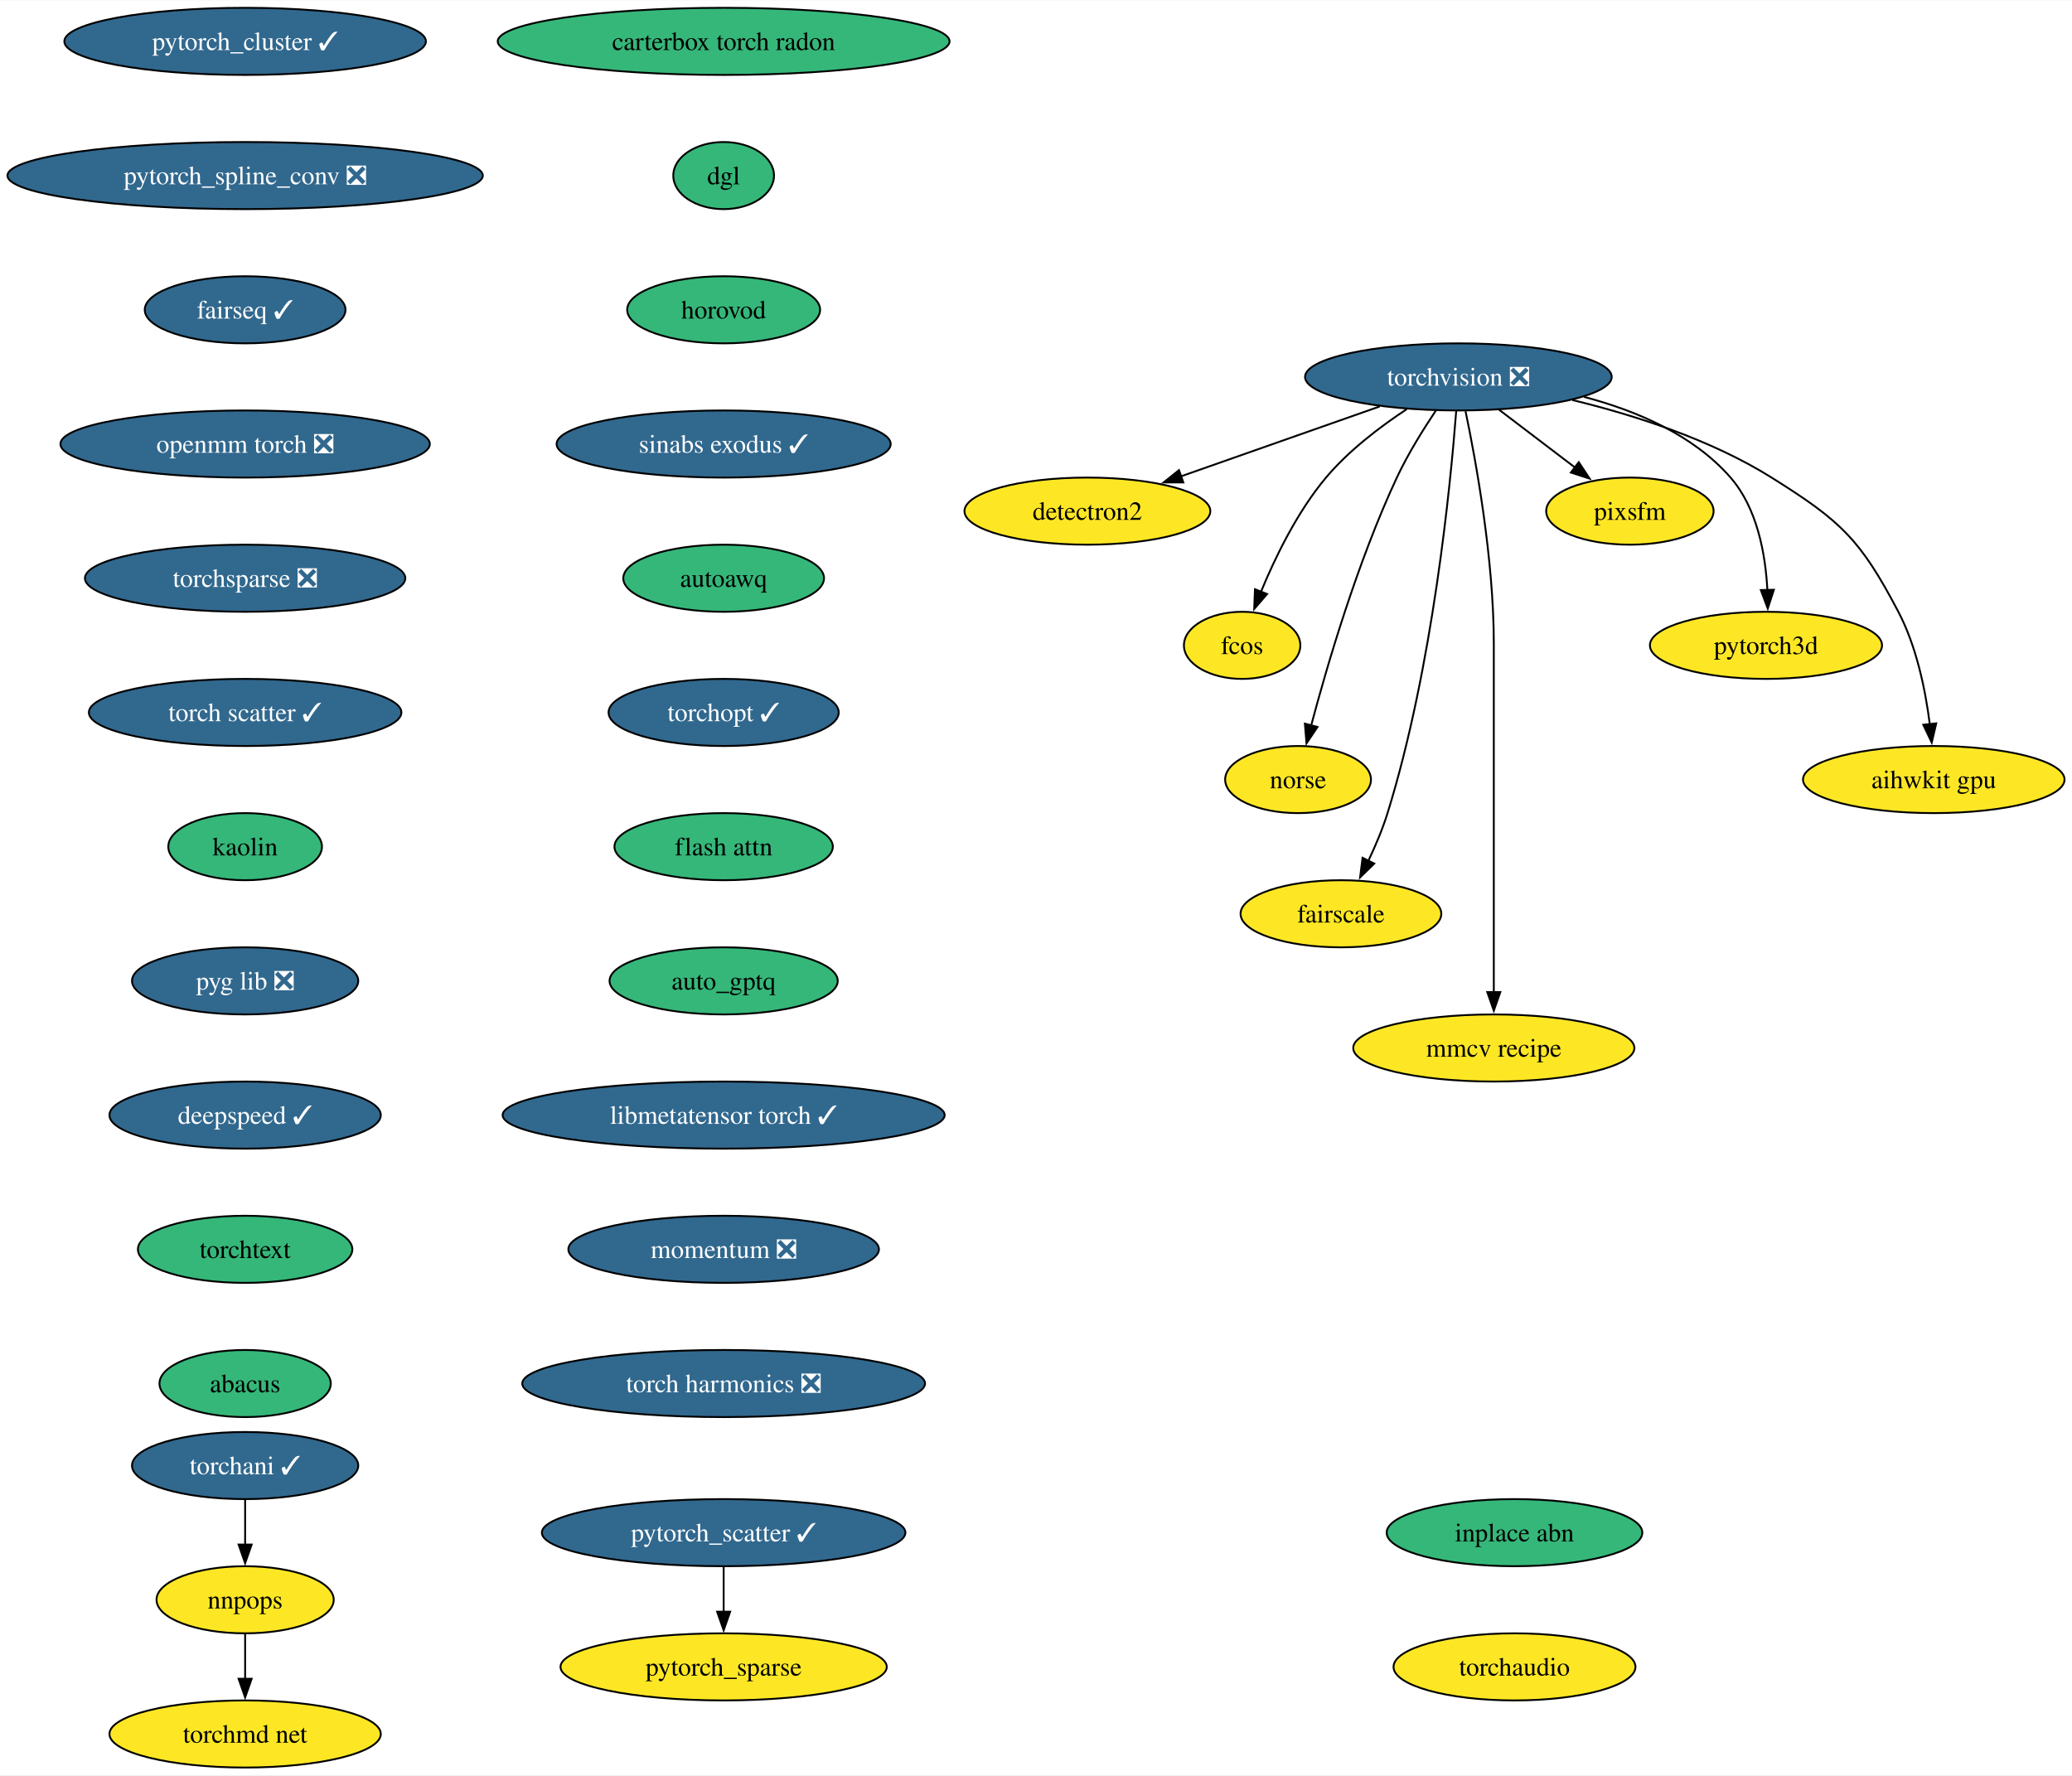
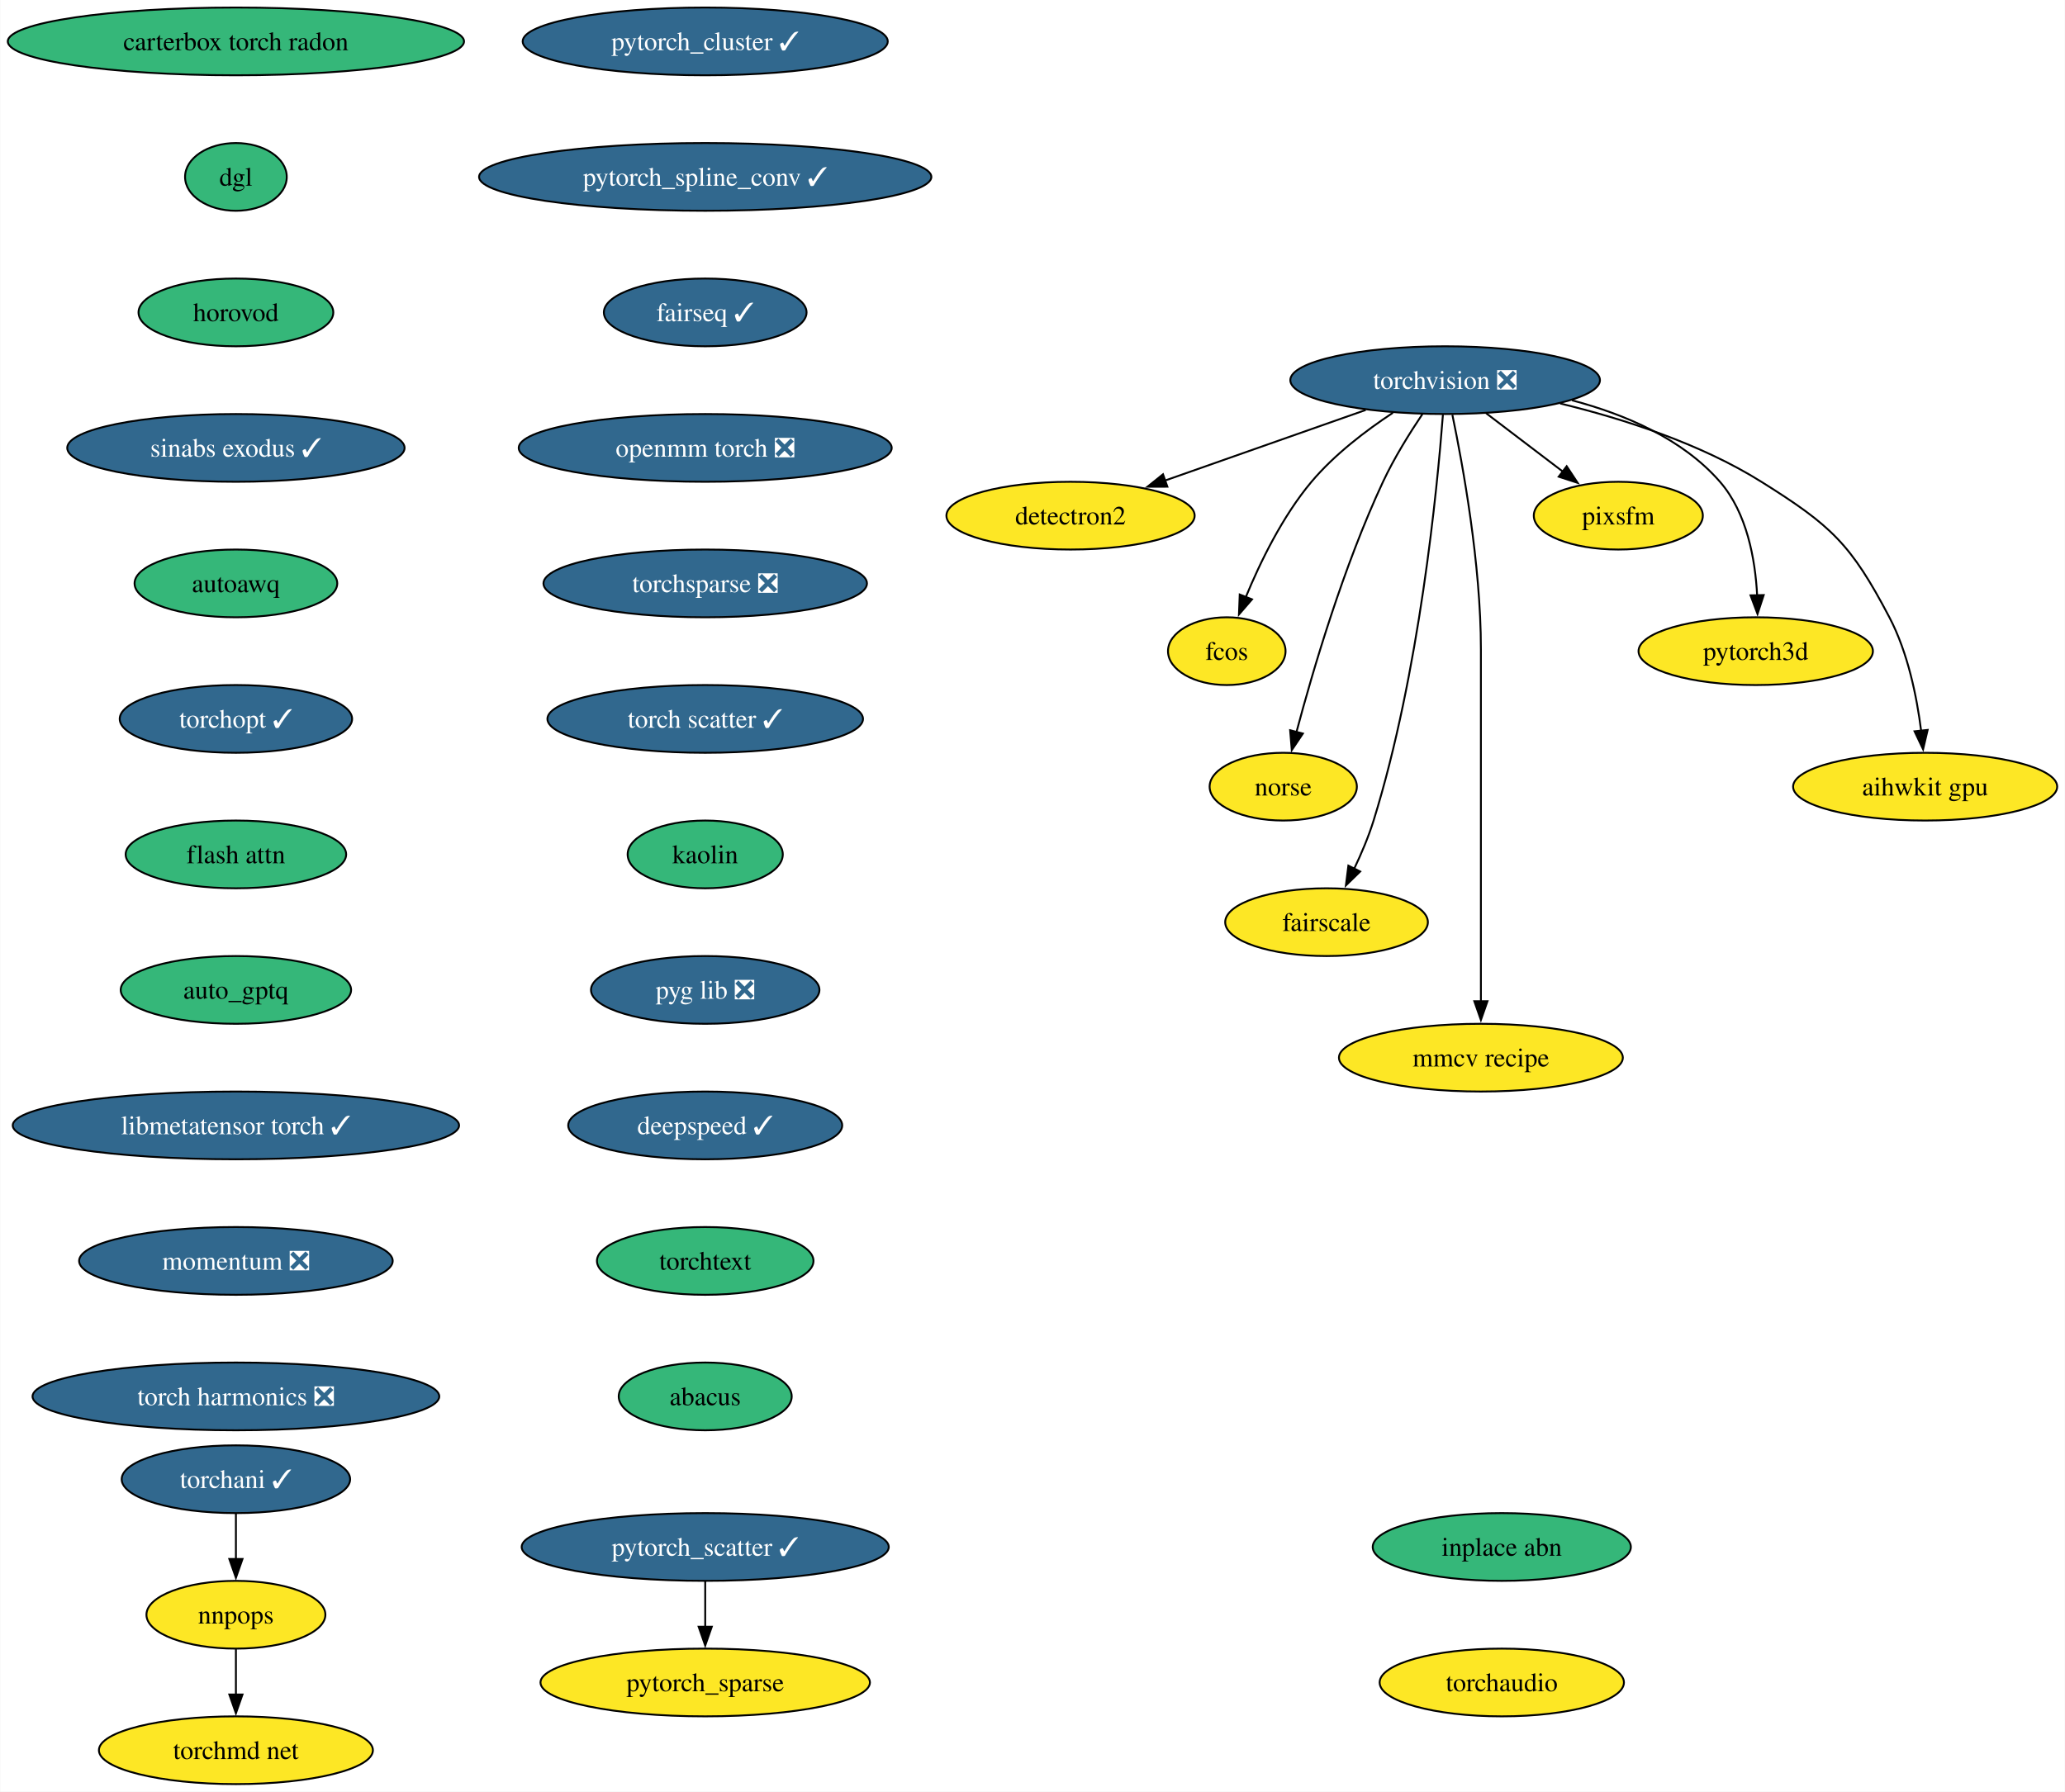
- <svg xmlns="http://www.w3.org/2000/svg" xmlns:xlink="http://www.w3.org/1999/xlink" width="1111pt" height="952pt" viewBox="0.00 0.00 1111.44 952.00">
+ <svg xmlns="http://www.w3.org/2000/svg" xmlns:xlink="http://www.w3.org/1999/xlink" width="1097pt" height="952pt" viewBox="0.00 0.00 1096.71 952.00">
  <g id="graph0" class="graph" transform="scale(1 1) rotate(0) translate(4 948)">
-     <polygon fill="white" stroke="none" points="-4,4 -4,-948 1107.44,-948 1107.44,4 -4,4" />
+     <polygon fill="white" stroke="none" points="-4,4 -4,-948 1092.71,-948 1092.71,4 -4,4" />
    <g id="node1" class="node">
      <g id="a_node1">
        <a xlink:href="https://github.com/conda-forge/torchvision-feedstock/pull/102" xlink:title="torchvision ❎">
-           <ellipse fill="#31688e" stroke="black" cx="778.29" cy="-746" rx="82.25" ry="18" />
-           <text text-anchor="middle" x="778.29" y="-741.33" font-family="Times,serif" font-size="14.00" fill="white">torchvision ❎</text>
+           <ellipse fill="#31688e" stroke="black" cx="763.56" cy="-746" rx="82.25" ry="18" />
+           <text text-anchor="middle" x="763.56" y="-741.33" font-family="Times,serif" font-size="14.00" fill="white">torchvision ❎</text>
        </a>
      </g>
    </g>
    <g id="node2" class="node">
      <g id="a_node2">
        <a xlink:href="https://github.com/conda-forge/detectron2-feedstock" xlink:title="detectron2">
-           <ellipse fill="#fde725" stroke="black" cx="579.29" cy="-674" rx="65.94" ry="18" />
-           <text text-anchor="middle" x="579.29" y="-669.33" font-family="Times,serif" font-size="14.00">detectron2</text>
+           <ellipse fill="#fde725" stroke="black" cx="564.56" cy="-674" rx="65.94" ry="18" />
+           <text text-anchor="middle" x="564.56" y="-669.33" font-family="Times,serif" font-size="14.00">detectron2</text>
        </a>
      </g>
    </g>
    <g id="edge1" class="edge">
-       <path fill="none" stroke="black" d="M736.09,-730.15C704.92,-719.19 662.39,-704.23 629.48,-692.66" />
-       <polygon fill="black" stroke="black" points="630.75,-689.39 620.15,-689.37 628.42,-695.99 630.75,-689.39" />
+       <path fill="none" stroke="black" d="M721.35,-730.15C690.19,-719.19 647.66,-704.23 614.75,-692.66" />
+       <polygon fill="black" stroke="black" points="616.01,-689.39 605.42,-689.37 613.69,-695.99 616.01,-689.39" />
    </g>
    <g id="node3" class="node">
      <g id="a_node3">
        <a xlink:href="https://github.com/conda-forge/fcos-feedstock" xlink:title="fcos">
-           <ellipse fill="#fde725" stroke="black" cx="662.29" cy="-602" rx="31.22" ry="18" />
-           <text text-anchor="middle" x="662.29" y="-597.33" font-family="Times,serif" font-size="14.00">fcos</text>
+           <ellipse fill="#fde725" stroke="black" cx="647.56" cy="-602" rx="31.22" ry="18" />
+           <text text-anchor="middle" x="647.56" y="-597.33" font-family="Times,serif" font-size="14.00">fcos</text>
        </a>
      </g>
    </g>
    <g id="edge2" class="edge">
-       <path fill="none" stroke="black" d="M750.57,-728.68C736.33,-719.29 719.46,-706.48 707.29,-692 691.9,-673.69 680.02,-649.23 672.34,-630.59" />
-       <polygon fill="black" stroke="black" points="675.69,-629.53 668.76,-621.51 669.17,-632.1 675.69,-629.53" />
+       <path fill="none" stroke="black" d="M735.83,-728.68C721.59,-719.29 704.73,-706.48 692.56,-692 677.17,-673.69 665.29,-649.23 657.61,-630.59" />
+       <polygon fill="black" stroke="black" points="660.96,-629.53 654.03,-621.51 654.44,-632.1 660.96,-629.53" />
    </g>
    <g id="node4" class="node">
      <g id="a_node4">
        <a xlink:href="https://github.com/conda-forge/norse-feedstock" xlink:title="norse">
-           <ellipse fill="#fde725" stroke="black" cx="692.29" cy="-530" rx="39.11" ry="18" />
-           <text text-anchor="middle" x="692.29" y="-525.33" font-family="Times,serif" font-size="14.00">norse</text>
+           <ellipse fill="#fde725" stroke="black" cx="677.56" cy="-530" rx="39.11" ry="18" />
+           <text text-anchor="middle" x="677.56" y="-525.33" font-family="Times,serif" font-size="14.00">norse</text>
        </a>
      </g>
    </g>
    <g id="edge3" class="edge">
-       <path fill="none" stroke="black" d="M766.2,-727.93C759.42,-717.82 751.17,-704.57 745.29,-692 724.3,-647.13 708,-591.66 699.3,-558.93" />
-       <polygon fill="black" stroke="black" points="702.73,-558.22 696.82,-549.42 695.95,-559.98 702.73,-558.22" />
+       <path fill="none" stroke="black" d="M751.47,-727.93C744.68,-717.82 736.43,-704.57 730.56,-692 709.57,-647.13 693.27,-591.66 684.56,-558.93" />
+       <polygon fill="black" stroke="black" points="688,-558.22 682.09,-549.42 681.22,-559.98 688,-558.22" />
    </g>
    <g id="node5" class="node">
      <g id="a_node5">
        <a xlink:href="https://github.com/conda-forge/fairscale-feedstock" xlink:title="fairscale">
-           <ellipse fill="#fde725" stroke="black" cx="715.29" cy="-458" rx="53.84" ry="18" />
-           <text text-anchor="middle" x="715.29" y="-453.32" font-family="Times,serif" font-size="14.00">fairscale</text>
+           <ellipse fill="#fde725" stroke="black" cx="700.56" cy="-458" rx="53.84" ry="18" />
+           <text text-anchor="middle" x="700.56" y="-453.32" font-family="Times,serif" font-size="14.00">fairscale</text>
        </a>
      </g>
    </g>
    <g id="edge4" class="edge">
-       <path fill="none" stroke="black" d="M777.12,-727.67C774.12,-688.46 764.61,-590.28 740.29,-512 737.63,-503.45 733.85,-494.52 730.03,-486.47" />
-       <polygon fill="black" stroke="black" points="733.16,-484.92 725.57,-477.53 726.9,-488.04 733.16,-484.92" />
+       <path fill="none" stroke="black" d="M762.39,-727.67C759.39,-688.46 749.88,-590.28 725.56,-512 722.9,-503.45 719.12,-494.52 715.29,-486.47" />
+       <polygon fill="black" stroke="black" points="718.43,-484.92 710.84,-477.53 712.16,-488.04 718.43,-484.92" />
    </g>
    <g id="node6" class="node">
      <g id="a_node6">
        <a xlink:href="https://github.com/conda-forge/mmcv-recipe-feedstock" xlink:title="mmcv recipe">
-           <ellipse fill="#fde725" stroke="black" cx="797.29" cy="-386" rx="75.41" ry="18" />
-           <text text-anchor="middle" x="797.29" y="-381.32" font-family="Times,serif" font-size="14.00">mmcv recipe</text>
+           <ellipse fill="#fde725" stroke="black" cx="782.56" cy="-386" rx="75.41" ry="18" />
+           <text text-anchor="middle" x="782.56" y="-381.32" font-family="Times,serif" font-size="14.00">mmcv recipe</text>
        </a>
      </g>
    </g>
    <g id="edge5" class="edge">
-       <path fill="none" stroke="black" d="M782.13,-727.61C787.69,-700.94 797.29,-648.27 797.29,-603 797.29,-603 797.29,-603 797.29,-529 797.29,-489.74 797.29,-444.38 797.29,-415.69" />
-       <polygon fill="black" stroke="black" points="800.79,-416 797.29,-406 793.79,-416 800.79,-416" />
+       <path fill="none" stroke="black" d="M767.4,-727.61C772.95,-700.94 782.56,-648.27 782.56,-603 782.56,-603 782.56,-603 782.56,-529 782.56,-489.74 782.56,-444.38 782.56,-415.69" />
+       <polygon fill="black" stroke="black" points="786.06,-416 782.56,-406 779.06,-416 786.06,-416" />
    </g>
    <g id="node7" class="node">
      <g id="a_node7">
        <a xlink:href="https://github.com/conda-forge/pixsfm-feedstock" xlink:title="pixsfm">
-           <ellipse fill="#fde725" stroke="black" cx="870.29" cy="-674" rx="44.9" ry="18" />
-           <text text-anchor="middle" x="870.29" y="-669.33" font-family="Times,serif" font-size="14.00">pixsfm</text>
+           <ellipse fill="#fde725" stroke="black" cx="855.56" cy="-674" rx="44.9" ry="18" />
+           <text text-anchor="middle" x="855.56" y="-669.33" font-family="Times,serif" font-size="14.00">pixsfm</text>
        </a>
      </g>
    </g>
    <g id="edge6" class="edge">
-       <path fill="none" stroke="black" d="M800.09,-728.41C812.35,-719.08 827.82,-707.31 841.11,-697.2" />
-       <polygon fill="black" stroke="black" points="842.86,-700.27 848.7,-691.43 838.62,-694.7 842.86,-700.27" />
+       <path fill="none" stroke="black" d="M785.36,-728.41C797.62,-719.08 813.09,-707.31 826.38,-697.2" />
+       <polygon fill="black" stroke="black" points="828.13,-700.27 833.97,-691.43 823.89,-694.7 828.13,-700.27" />
    </g>
    <g id="node8" class="node">
      <g id="a_node8">
        <a xlink:href="https://github.com/conda-forge/pytorch3d-feedstock" xlink:title="pytorch3d">
-           <ellipse fill="#fde725" stroke="black" cx="943.29" cy="-602" rx="62.26" ry="18" />
-           <text text-anchor="middle" x="943.29" y="-597.33" font-family="Times,serif" font-size="14.00">pytorch3d</text>
+           <ellipse fill="#fde725" stroke="black" cx="928.56" cy="-602" rx="62.26" ry="18" />
+           <text text-anchor="middle" x="928.56" y="-597.33" font-family="Times,serif" font-size="14.00">pytorch3d</text>
        </a>
      </g>
    </g>
    <g id="edge7" class="edge">
-       <path fill="none" stroke="black" d="M845.7,-735.28C873.76,-727.88 904.37,-714.88 924.29,-692 938.66,-675.5 943.04,-650.81 944.04,-631.62" />
-       <polygon fill="black" stroke="black" points="947.53,-631.81 944.24,-621.74 940.53,-631.66 947.53,-631.81" />
+       <path fill="none" stroke="black" d="M830.97,-735.28C859.03,-727.88 889.64,-714.88 909.56,-692 923.92,-675.5 928.31,-650.81 929.31,-631.62" />
+       <polygon fill="black" stroke="black" points="932.8,-631.81 929.51,-621.74 925.8,-631.66 932.8,-631.81" />
    </g>
    <g id="node9" class="node">
      <g id="a_node9">
        <a xlink:href="https://github.com/conda-forge/aihwkit-gpu-feedstock" xlink:title="aihwkit gpu">
-           <ellipse fill="#fde725" stroke="black" cx="1033.29" cy="-530" rx="70.15" ry="18" />
-           <text text-anchor="middle" x="1033.29" y="-525.33" font-family="Times,serif" font-size="14.00">aihwkit gpu</text>
+           <ellipse fill="#fde725" stroke="black" cx="1018.56" cy="-530" rx="70.15" ry="18" />
+           <text text-anchor="middle" x="1018.56" y="-525.33" font-family="Times,serif" font-size="14.00">aihwkit gpu</text>
        </a>
      </g>
    </g>
    <g id="edge8" class="edge">
-       <path fill="none" stroke="black" d="M839.39,-733.61C872.75,-725.52 913.76,-712.38 946.29,-692 983.59,-668.63 993.82,-658.97 1014.29,-620 1024.12,-601.27 1028.87,-577.79 1031.16,-559.65" />
-       <polygon fill="black" stroke="black" points="1034.62,-560.15 1032.2,-549.84 1027.66,-559.41 1034.62,-560.15" />
+       <path fill="none" stroke="black" d="M824.66,-733.61C858.02,-725.52 899.03,-712.38 931.56,-692 968.86,-668.63 979.09,-658.97 999.56,-620 1009.39,-601.27 1014.14,-577.79 1016.43,-559.65" />
+       <polygon fill="black" stroke="black" points="1019.89,-560.15 1017.47,-549.84 1012.93,-559.41 1019.89,-560.15" />
    </g>
    <g id="node10" class="node">
      <g id="a_node10">
        <a xlink:href="https://github.com/conda-forge/pytorch_cluster-feedstock/pull/59" xlink:title="pytorch_cluster ✓">
-           <ellipse fill="#31688e" stroke="black" cx="127.49" cy="-926" rx="96.98" ry="18" />
-           <text text-anchor="middle" x="127.49" y="-921.33" font-family="Times,serif" font-size="14.00" fill="white">pytorch_cluster ✓</text>
+           <ellipse fill="#31688e" stroke="black" cx="370.49" cy="-926" rx="96.98" ry="18" />
+           <text text-anchor="middle" x="370.49" y="-921.33" font-family="Times,serif" font-size="14.00" fill="white">pytorch_cluster ✓</text>
        </a>
      </g>
    </g>
    <g id="node11" class="node">
      <g id="a_node11">
-         <a xlink:href="https://github.com/conda-forge/pytorch_spline_conv-feedstock/pull/41" xlink:title="pytorch_spline_conv ❎">
-           <ellipse fill="#31688e" stroke="black" cx="127.49" cy="-854" rx="127.49" ry="18" />
-           <text text-anchor="middle" x="127.49" y="-849.33" font-family="Times,serif" font-size="14.00" fill="white">pytorch_spline_conv ❎</text>
+         <a xlink:href="https://github.com/conda-forge/pytorch_spline_conv-feedstock/pull/41" xlink:title="pytorch_spline_conv ✓">
+           <ellipse fill="#31688e" stroke="black" cx="370.49" cy="-854" rx="120.13" ry="18" />
+           <text text-anchor="middle" x="370.49" y="-849.33" font-family="Times,serif" font-size="14.00" fill="white">pytorch_spline_conv ✓</text>
        </a>
      </g>
    </g>
    <g id="node14" class="node">
      <g id="a_node14">
        <a xlink:href="https://github.com/conda-forge/fairseq-feedstock/pull/41" xlink:title="fairseq ✓">
-           <ellipse fill="#31688e" stroke="black" cx="127.49" cy="-782" rx="53.84" ry="18" />
-           <text text-anchor="middle" x="127.49" y="-777.33" font-family="Times,serif" font-size="14.00" fill="white">fairseq ✓</text>
+           <ellipse fill="#31688e" stroke="black" cx="370.49" cy="-782" rx="53.84" ry="18" />
+           <text text-anchor="middle" x="370.49" y="-777.33" font-family="Times,serif" font-size="14.00" fill="white">fairseq ✓</text>
        </a>
      </g>
    </g>
    <g id="node12" class="node">
      <g id="a_node12">
        <a xlink:href="https://github.com/conda-forge/pytorch_scatter-feedstock/pull/66" xlink:title="pytorch_scatter ✓">
-           <ellipse fill="#31688e" stroke="black" cx="384.17" cy="-126" rx="97.51" ry="18" />
-           <text text-anchor="middle" x="384.17" y="-121.33" font-family="Times,serif" font-size="14.00" fill="white">pytorch_scatter ✓</text>
+           <ellipse fill="#31688e" stroke="black" cx="370.49" cy="-126" rx="97.51" ry="18" />
+           <text text-anchor="middle" x="370.49" y="-121.33" font-family="Times,serif" font-size="14.00" fill="white">pytorch_scatter ✓</text>
        </a>
      </g>
    </g>
    <g id="node13" class="node">
      <g id="a_node13">
        <a xlink:href="https://github.com/conda-forge/pytorch_sparse-feedstock" xlink:title="pytorch_sparse">
-           <ellipse fill="#fde725" stroke="black" cx="384.17" cy="-54" rx="87.51" ry="18" />
-           <text text-anchor="middle" x="384.17" y="-49.33" font-family="Times,serif" font-size="14.00">pytorch_sparse</text>
+           <ellipse fill="#fde725" stroke="black" cx="370.49" cy="-54" rx="87.51" ry="18" />
+           <text text-anchor="middle" x="370.49" y="-49.33" font-family="Times,serif" font-size="14.00">pytorch_sparse</text>
        </a>
      </g>
    </g>
    <g id="edge10" class="edge">
-       <path fill="none" stroke="black" d="M384.17,-107.7C384.17,-100.41 384.17,-91.73 384.17,-83.54" />
-       <polygon fill="black" stroke="black" points="387.67,-83.62 384.17,-73.62 380.67,-83.62 387.67,-83.62" />
+       <path fill="none" stroke="black" d="M370.49,-107.7C370.49,-100.41 370.49,-91.73 370.49,-83.54" />
+       <polygon fill="black" stroke="black" points="373.99,-83.62 370.49,-73.62 366.99,-83.62 373.99,-83.62" />
    </g>
    <g id="node15" class="node">
      <g id="a_node15">
        <a xlink:href="https://github.com/conda-forge/openmm-torch-feedstock/pull/54" xlink:title="openmm torch ❎">
-           <ellipse fill="#31688e" stroke="black" cx="127.49" cy="-710" rx="99.08" ry="18" />
-           <text text-anchor="middle" x="127.49" y="-705.33" font-family="Times,serif" font-size="14.00" fill="white">openmm torch ❎</text>
+           <ellipse fill="#31688e" stroke="black" cx="370.49" cy="-710" rx="99.08" ry="18" />
+           <text text-anchor="middle" x="370.49" y="-705.33" font-family="Times,serif" font-size="14.00" fill="white">openmm torch ❎</text>
        </a>
      </g>
    </g>
    <g id="node19" class="node">
      <g id="a_node19">
        <a xlink:href="https://github.com/conda-forge/torchsparse-feedstock/pull/38" xlink:title="torchsparse ❎">
-           <ellipse fill="#31688e" stroke="black" cx="127.49" cy="-638" rx="85.93" ry="18" />
-           <text text-anchor="middle" x="127.49" y="-633.33" font-family="Times,serif" font-size="14.00" fill="white">torchsparse ❎</text>
+           <ellipse fill="#31688e" stroke="black" cx="370.49" cy="-638" rx="85.93" ry="18" />
+           <text text-anchor="middle" x="370.49" y="-633.33" font-family="Times,serif" font-size="14.00" fill="white">torchsparse ❎</text>
        </a>
      </g>
    </g>
    <g id="node16" class="node">
      <g id="a_node16">
        <a xlink:href="https://github.com/conda-forge/torchani-feedstock/pull/43" xlink:title="torchani ✓">
-           <ellipse fill="#31688e" stroke="black" cx="127.49" cy="-162" rx="60.68" ry="18" />
-           <text text-anchor="middle" x="127.49" y="-157.32" font-family="Times,serif" font-size="14.00" fill="white">torchani ✓</text>
+           <ellipse fill="#31688e" stroke="black" cx="121.18" cy="-162" rx="60.68" ry="18" />
+           <text text-anchor="middle" x="121.18" y="-157.32" font-family="Times,serif" font-size="14.00" fill="white">torchani ✓</text>
        </a>
      </g>
    </g>
    <g id="node17" class="node">
      <g id="a_node17">
        <a xlink:href="https://github.com/conda-forge/nnpops-feedstock" xlink:title="nnpops">
-           <ellipse fill="#fde725" stroke="black" cx="127.49" cy="-90" rx="47.53" ry="18" />
-           <text text-anchor="middle" x="127.49" y="-85.33" font-family="Times,serif" font-size="14.00">nnpops</text>
+           <ellipse fill="#fde725" stroke="black" cx="121.18" cy="-90" rx="47.53" ry="18" />
+           <text text-anchor="middle" x="121.18" y="-85.33" font-family="Times,serif" font-size="14.00">nnpops</text>
        </a>
      </g>
    </g>
    <g id="edge13" class="edge">
-       <path fill="none" stroke="black" d="M127.49,-143.7C127.49,-136.41 127.49,-127.73 127.49,-119.54" />
-       <polygon fill="black" stroke="black" points="130.99,-119.62 127.49,-109.62 123.99,-119.62 130.99,-119.62" />
+       <path fill="none" stroke="black" d="M121.18,-143.7C121.18,-136.41 121.18,-127.73 121.18,-119.54" />
+       <polygon fill="black" stroke="black" points="124.68,-119.62 121.18,-109.62 117.68,-119.62 124.68,-119.62" />
    </g>
    <g id="node18" class="node">
      <g id="a_node18">
        <a xlink:href="https://github.com/conda-forge/torchmd-net-feedstock" xlink:title="torchmd net">
-           <ellipse fill="#fde725" stroke="black" cx="127.49" cy="-18" rx="72.78" ry="18" />
-           <text text-anchor="middle" x="127.49" y="-13.32" font-family="Times,serif" font-size="14.00">torchmd net</text>
+           <ellipse fill="#fde725" stroke="black" cx="121.18" cy="-18" rx="72.78" ry="18" />
+           <text text-anchor="middle" x="121.18" y="-13.32" font-family="Times,serif" font-size="14.00">torchmd net</text>
        </a>
      </g>
    </g>
    <g id="edge14" class="edge">
-       <path fill="none" stroke="black" d="M127.49,-71.7C127.49,-64.41 127.49,-55.73 127.49,-47.54" />
-       <polygon fill="black" stroke="black" points="130.99,-47.62 127.49,-37.62 123.99,-47.62 130.99,-47.62" />
+       <path fill="none" stroke="black" d="M121.18,-71.7C121.18,-64.41 121.18,-55.73 121.18,-47.54" />
+       <polygon fill="black" stroke="black" points="124.68,-47.62 121.18,-37.62 117.68,-47.62 124.68,-47.62" />
    </g>
    <g id="node20" class="node">
      <g id="a_node20">
        <a xlink:href="https://github.com/conda-forge/torch-scatter-feedstock/pull/35" xlink:title="torch scatter ✓">
-           <ellipse fill="#31688e" stroke="black" cx="127.49" cy="-566" rx="83.83" ry="18" />
-           <text text-anchor="middle" x="127.49" y="-561.33" font-family="Times,serif" font-size="14.00" fill="white">torch scatter ✓</text>
+           <ellipse fill="#31688e" stroke="black" cx="370.49" cy="-566" rx="83.83" ry="18" />
+           <text text-anchor="middle" x="370.49" y="-561.33" font-family="Times,serif" font-size="14.00" fill="white">torch scatter ✓</text>
        </a>
      </g>
    </g>
    <g id="node21" class="node">
      <g id="a_node21">
        <a xlink:href="https://github.com/conda-forge/kaolin-feedstock" xlink:title="kaolin">
-           <ellipse fill="#35b779" stroke="black" cx="127.49" cy="-494" rx="41.21" ry="18" />
-           <text text-anchor="middle" x="127.49" y="-489.32" font-family="Times,serif" font-size="14.00">kaolin</text>
+           <ellipse fill="#35b779" stroke="black" cx="370.49" cy="-494" rx="41.21" ry="18" />
+           <text text-anchor="middle" x="370.49" y="-489.32" font-family="Times,serif" font-size="14.00">kaolin</text>
        </a>
      </g>
    </g>
    <g id="node22" class="node">
      <g id="a_node22">
        <a xlink:href="https://github.com/conda-forge/pyg-lib-feedstock/pull/32" xlink:title="pyg lib ❎">
-           <ellipse fill="#31688e" stroke="black" cx="127.49" cy="-422" rx="60.68" ry="18" />
-           <text text-anchor="middle" x="127.49" y="-417.32" font-family="Times,serif" font-size="14.00" fill="white">pyg lib ❎</text>
+           <ellipse fill="#31688e" stroke="black" cx="370.49" cy="-422" rx="60.68" ry="18" />
+           <text text-anchor="middle" x="370.49" y="-417.32" font-family="Times,serif" font-size="14.00" fill="white">pyg lib ❎</text>
        </a>
      </g>
    </g>
    <g id="node23" class="node">
      <g id="a_node23">
        <a xlink:href="https://github.com/conda-forge/deepspeed-feedstock/pull/72" xlink:title="deepspeed ✓">
-           <ellipse fill="#31688e" stroke="black" cx="127.49" cy="-350" rx="72.78" ry="18" />
-           <text text-anchor="middle" x="127.49" y="-345.32" font-family="Times,serif" font-size="14.00" fill="white">deepspeed ✓</text>
+           <ellipse fill="#31688e" stroke="black" cx="370.49" cy="-350" rx="72.78" ry="18" />
+           <text text-anchor="middle" x="370.49" y="-345.32" font-family="Times,serif" font-size="14.00" fill="white">deepspeed ✓</text>
        </a>
      </g>
    </g>
    <g id="node24" class="node">
      <g id="a_node24">
        <a xlink:href="https://github.com/conda-forge/torchtext-feedstock" xlink:title="torchtext">
-           <ellipse fill="#35b779" stroke="black" cx="127.49" cy="-278" rx="57.52" ry="18" />
-           <text text-anchor="middle" x="127.49" y="-273.32" font-family="Times,serif" font-size="14.00">torchtext</text>
+           <ellipse fill="#35b779" stroke="black" cx="370.49" cy="-278" rx="57.52" ry="18" />
+           <text text-anchor="middle" x="370.49" y="-273.32" font-family="Times,serif" font-size="14.00">torchtext</text>
        </a>
      </g>
    </g>
    <g id="node25" class="node">
      <g id="a_node25">
        <a xlink:href="https://github.com/conda-forge/abacus-feedstock" xlink:title="abacus">
-           <ellipse fill="#35b779" stroke="black" cx="127.49" cy="-206" rx="45.95" ry="18" />
-           <text text-anchor="middle" x="127.49" y="-201.32" font-family="Times,serif" font-size="14.00">abacus</text>
+           <ellipse fill="#35b779" stroke="black" cx="370.49" cy="-206" rx="45.95" ry="18" />
+           <text text-anchor="middle" x="370.49" y="-201.32" font-family="Times,serif" font-size="14.00">abacus</text>
        </a>
      </g>
    </g>
    <g id="node26" class="node">
      <g id="a_node26">
        <a xlink:href="https://github.com/conda-forge/carterbox-torch-radon-feedstock" xlink:title="carterbox torch radon">
-           <ellipse fill="#35b779" stroke="black" cx="384.17" cy="-926" rx="121.18" ry="18" />
-           <text text-anchor="middle" x="384.17" y="-921.33" font-family="Times,serif" font-size="14.00">carterbox torch radon</text>
+           <ellipse fill="#35b779" stroke="black" cx="121.18" cy="-926" rx="121.18" ry="18" />
+           <text text-anchor="middle" x="121.18" y="-921.33" font-family="Times,serif" font-size="14.00">carterbox torch radon</text>
        </a>
      </g>
    </g>
    <g id="node27" class="node">
      <g id="a_node27">
        <a xlink:href="https://github.com/conda-forge/dgl-feedstock" xlink:title="dgl">
-           <ellipse fill="#35b779" stroke="black" cx="384.17" cy="-854" rx="27.01" ry="18" />
-           <text text-anchor="middle" x="384.17" y="-849.33" font-family="Times,serif" font-size="14.00">dgl</text>
+           <ellipse fill="#35b779" stroke="black" cx="121.18" cy="-854" rx="27.01" ry="18" />
+           <text text-anchor="middle" x="121.18" y="-849.33" font-family="Times,serif" font-size="14.00">dgl</text>
        </a>
      </g>
    </g>
    <g id="node28" class="node">
      <g id="a_node28">
        <a xlink:href="https://github.com/conda-forge/horovod-feedstock" xlink:title="horovod">
-           <ellipse fill="#35b779" stroke="black" cx="384.17" cy="-782" rx="51.74" ry="18" />
-           <text text-anchor="middle" x="384.17" y="-777.33" font-family="Times,serif" font-size="14.00">horovod</text>
+           <ellipse fill="#35b779" stroke="black" cx="121.18" cy="-782" rx="51.74" ry="18" />
+           <text text-anchor="middle" x="121.18" y="-777.33" font-family="Times,serif" font-size="14.00">horovod</text>
        </a>
      </g>
    </g>
    <g id="node29" class="node">
      <g id="a_node29">
        <a xlink:href="https://github.com/conda-forge/sinabs-exodus-feedstock/pull/15" xlink:title="sinabs exodus ✓">
-           <ellipse fill="#31688e" stroke="black" cx="384.17" cy="-710" rx="89.61" ry="18" />
-           <text text-anchor="middle" x="384.17" y="-705.33" font-family="Times,serif" font-size="14.00" fill="white">sinabs exodus ✓</text>
+           <ellipse fill="#31688e" stroke="black" cx="121.18" cy="-710" rx="89.61" ry="18" />
+           <text text-anchor="middle" x="121.18" y="-705.33" font-family="Times,serif" font-size="14.00" fill="white">sinabs exodus ✓</text>
        </a>
      </g>
    </g>
    <g id="node30" class="node">
      <g id="a_node30">
        <a xlink:href="https://github.com/conda-forge/autoawq-feedstock" xlink:title="autoawq">
-           <ellipse fill="#35b779" stroke="black" cx="384.17" cy="-638" rx="53.84" ry="18" />
-           <text text-anchor="middle" x="384.17" y="-633.33" font-family="Times,serif" font-size="14.00">autoawq</text>
+           <ellipse fill="#35b779" stroke="black" cx="121.18" cy="-638" rx="53.84" ry="18" />
+           <text text-anchor="middle" x="121.18" y="-633.33" font-family="Times,serif" font-size="14.00">autoawq</text>
        </a>
      </g>
    </g>
    <g id="node31" class="node">
      <g id="a_node31">
        <a xlink:href="https://github.com/conda-forge/torchopt-feedstock/pull/8" xlink:title="torchopt ✓">
-           <ellipse fill="#31688e" stroke="black" cx="384.17" cy="-566" rx="61.73" ry="18" />
-           <text text-anchor="middle" x="384.17" y="-561.33" font-family="Times,serif" font-size="14.00" fill="white">torchopt ✓</text>
+           <ellipse fill="#31688e" stroke="black" cx="121.18" cy="-566" rx="61.73" ry="18" />
+           <text text-anchor="middle" x="121.18" y="-561.33" font-family="Times,serif" font-size="14.00" fill="white">torchopt ✓</text>
        </a>
      </g>
    </g>
    <g id="node32" class="node">
      <g id="a_node32">
        <a xlink:href="https://github.com/conda-forge/flash-attn-feedstock" xlink:title="flash attn">
-           <ellipse fill="#35b779" stroke="black" cx="384.17" cy="-494" rx="58.57" ry="18" />
-           <text text-anchor="middle" x="384.17" y="-489.32" font-family="Times,serif" font-size="14.00">flash attn</text>
+           <ellipse fill="#35b779" stroke="black" cx="121.18" cy="-494" rx="58.57" ry="18" />
+           <text text-anchor="middle" x="121.18" y="-489.32" font-family="Times,serif" font-size="14.00">flash attn</text>
        </a>
      </g>
    </g>
    <g id="node33" class="node">
      <g id="a_node33">
        <a xlink:href="https://github.com/conda-forge/auto_gptq-feedstock" xlink:title="auto_gptq">
-           <ellipse fill="#35b779" stroke="black" cx="384.17" cy="-422" rx="61.2" ry="18" />
-           <text text-anchor="middle" x="384.17" y="-417.32" font-family="Times,serif" font-size="14.00">auto_gptq</text>
+           <ellipse fill="#35b779" stroke="black" cx="121.18" cy="-422" rx="61.2" ry="18" />
+           <text text-anchor="middle" x="121.18" y="-417.32" font-family="Times,serif" font-size="14.00">auto_gptq</text>
        </a>
      </g>
    </g>
    <g id="node34" class="node">
      <g id="a_node34">
        <a xlink:href="https://github.com/conda-forge/libmetatensor-torch-feedstock/pull/8" xlink:title="libmetatensor torch ✓">
-           <ellipse fill="#31688e" stroke="black" cx="384.17" cy="-350" rx="118.55" ry="18" />
-           <text text-anchor="middle" x="384.17" y="-345.32" font-family="Times,serif" font-size="14.00" fill="white">libmetatensor torch ✓</text>
+           <ellipse fill="#31688e" stroke="black" cx="121.18" cy="-350" rx="118.55" ry="18" />
+           <text text-anchor="middle" x="121.18" y="-345.32" font-family="Times,serif" font-size="14.00" fill="white">libmetatensor torch ✓</text>
        </a>
      </g>
    </g>
    <g id="node35" class="node">
      <g id="a_node35">
        <a xlink:href="https://github.com/conda-forge/momentum-feedstock/pull/68" xlink:title="momentum ❎">
-           <ellipse fill="#31688e" stroke="black" cx="384.17" cy="-278" rx="83.3" ry="18" />
-           <text text-anchor="middle" x="384.17" y="-273.32" font-family="Times,serif" font-size="14.00" fill="white">momentum ❎</text>
+           <ellipse fill="#31688e" stroke="black" cx="121.18" cy="-278" rx="83.3" ry="18" />
+           <text text-anchor="middle" x="121.18" y="-273.32" font-family="Times,serif" font-size="14.00" fill="white">momentum ❎</text>
        </a>
      </g>
    </g>
    <g id="node36" class="node">
      <g id="a_node36">
        <a xlink:href="https://github.com/conda-forge/torch-harmonics-feedstock/pull/6" xlink:title="torch harmonics ❎">
-           <ellipse fill="#31688e" stroke="black" cx="384.17" cy="-206" rx="108.03" ry="18" />
-           <text text-anchor="middle" x="384.17" y="-201.32" font-family="Times,serif" font-size="14.00" fill="white">torch harmonics ❎</text>
+           <ellipse fill="#31688e" stroke="black" cx="121.18" cy="-206" rx="108.03" ry="18" />
+           <text text-anchor="middle" x="121.18" y="-201.32" font-family="Times,serif" font-size="14.00" fill="white">torch harmonics ❎</text>
        </a>
      </g>
    </g>
    <g id="node37" class="node">
      <g id="a_node37">
        <a xlink:href="https://github.com/conda-forge/inplace-abn-feedstock" xlink:title="inplace abn">
-           <ellipse fill="#35b779" stroke="black" cx="808.39" cy="-126" rx="68.57" ry="18" />
-           <text text-anchor="middle" x="808.39" y="-121.33" font-family="Times,serif" font-size="14.00">inplace abn</text>
+           <ellipse fill="#35b779" stroke="black" cx="793.66" cy="-126" rx="68.57" ry="18" />
+           <text text-anchor="middle" x="793.66" y="-121.33" font-family="Times,serif" font-size="14.00">inplace abn</text>
        </a>
      </g>
    </g>
    <g id="node38" class="node">
      <g id="a_node38">
        <a xlink:href="https://github.com/conda-forge/torchaudio-feedstock" xlink:title="torchaudio">
-           <ellipse fill="#fde725" stroke="black" cx="808.39" cy="-54" rx="64.89" ry="18" />
-           <text text-anchor="middle" x="808.39" y="-49.33" font-family="Times,serif" font-size="14.00">torchaudio</text>
+           <ellipse fill="#fde725" stroke="black" cx="793.66" cy="-54" rx="64.89" ry="18" />
+           <text text-anchor="middle" x="793.66" y="-49.33" font-family="Times,serif" font-size="14.00">torchaudio</text>
        </a>
      </g>
    </g>
  </g>
</svg>
